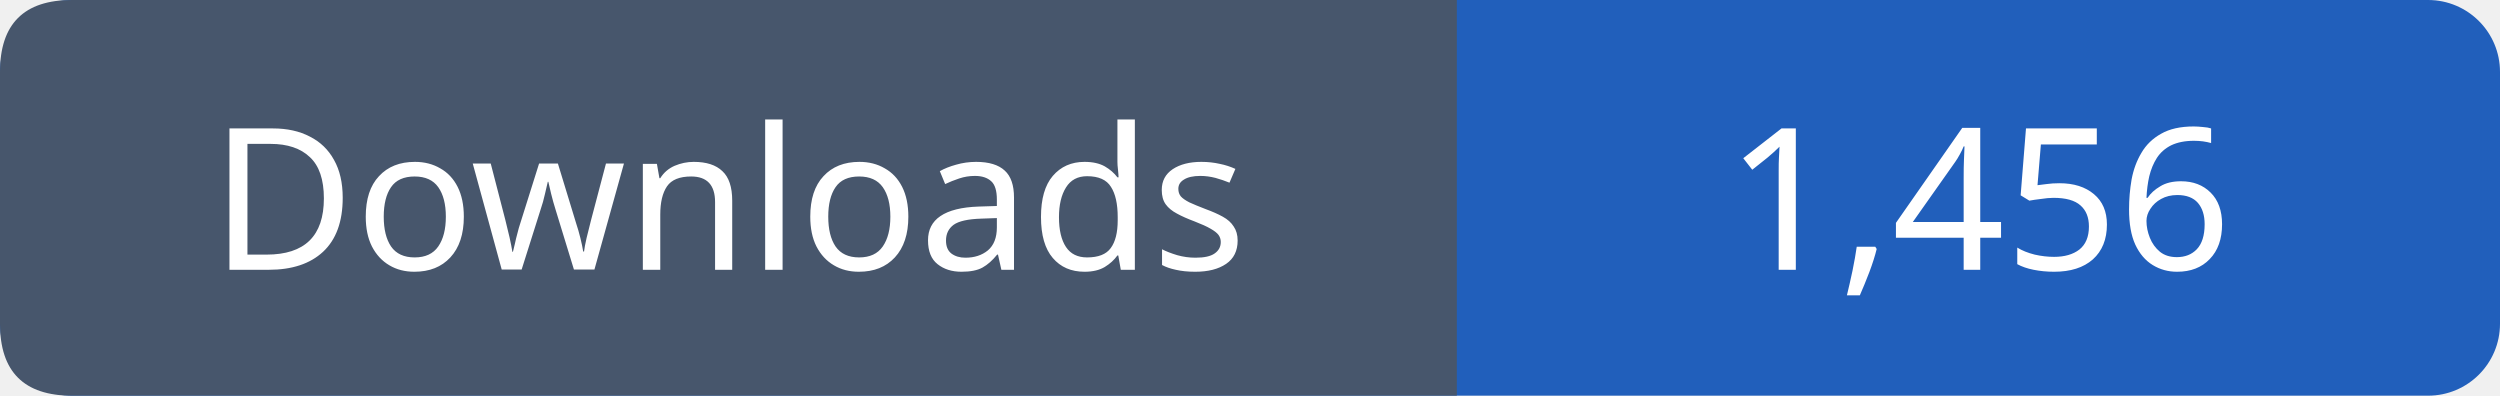
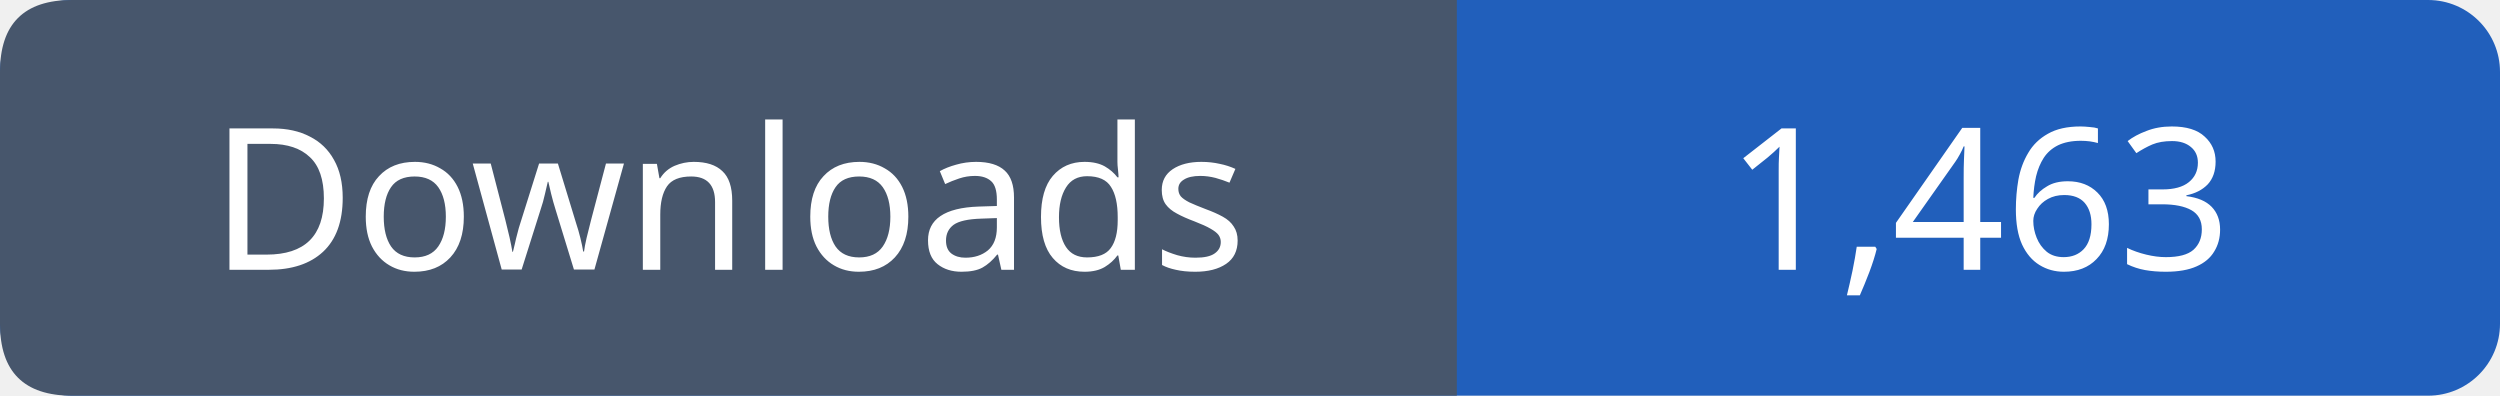
- <svg xmlns="http://www.w3.org/2000/svg" width="139" height="22" viewBox="0 0 139 22" role="img" aria-label="Downloads: 1,456">
+ <svg xmlns="http://www.w3.org/2000/svg" width="139" height="22" viewBox="0 0 139 22" role="img" aria-label="Downloads: 1,463">
  <rect width="139" height="22" rx="4" fill="#215fbb" />
  <path fill="#47566c" d="M4 0h77v22H4q-4 0-4-4V4q0-4 4-4" />
  <g font-family="Verdana,sans-serif" font-size="11" fill="white" text-anchor="middle">
    <text x="40.5" y="15">Downloads</text>
-     <text x="110.0" y="15">1,456</text>
+     <text x="110.0" y="15">1,463</text>
  </g>
</svg>
